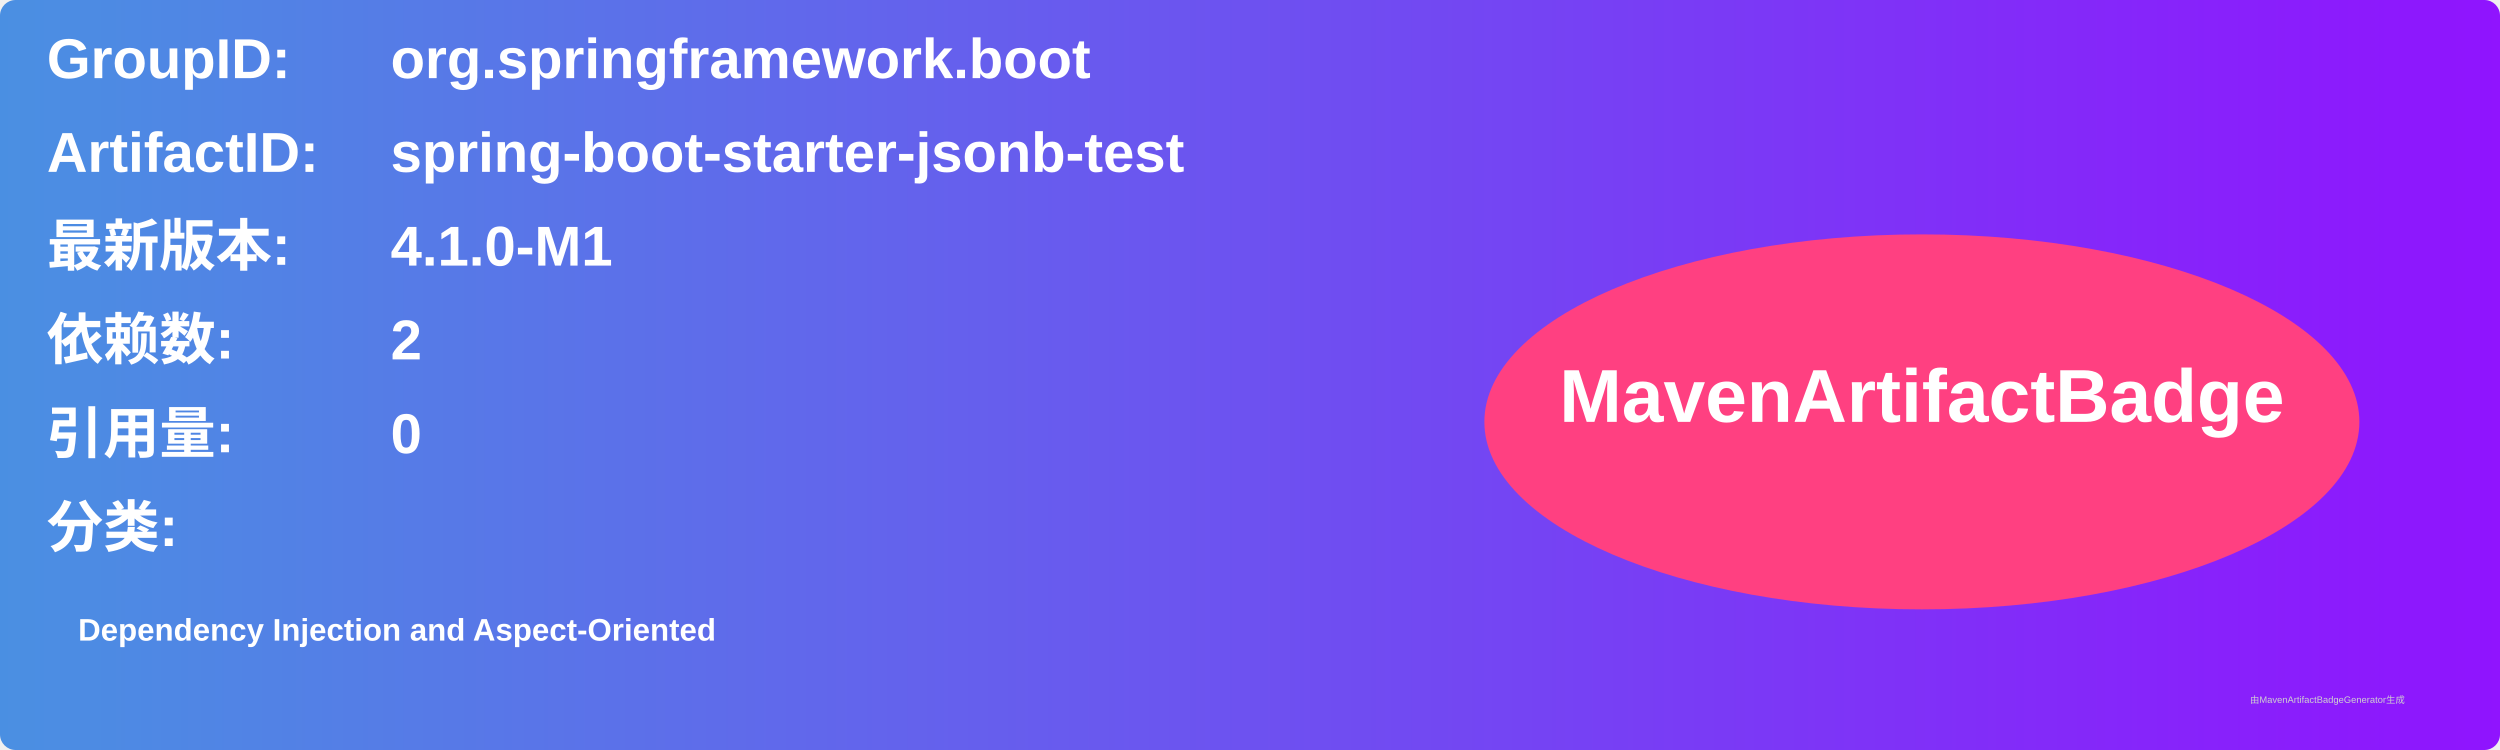
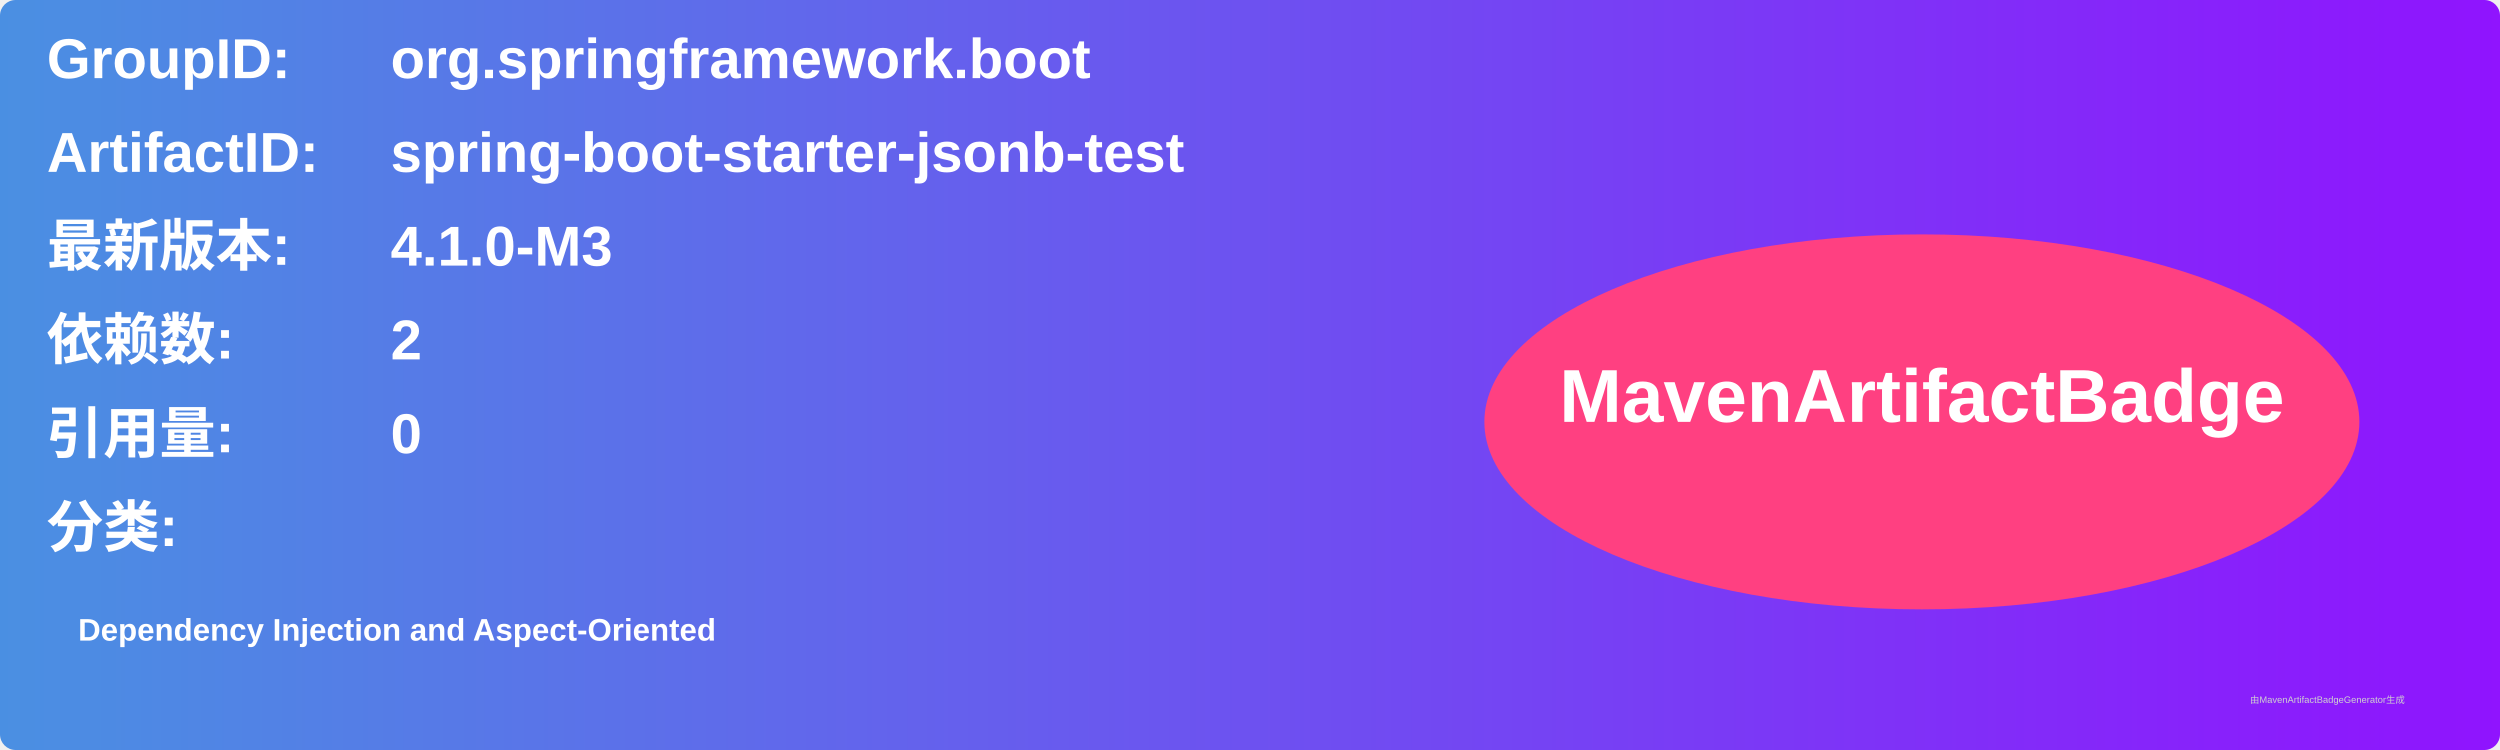
<svg xmlns="http://www.w3.org/2000/svg" width="800" height="240" viewBox="0 0 800 240">
  <linearGradient id="grad" x1="0%" y1="0%" x2="100%" y2="0%">
    <stop offset="0%" stop-color="#4a90e2" />
    <stop offset="100%" stop-color="#9013fe" />
  </linearGradient>
  <rect width="100%" height="100%" rx="5" ry="5" fill="url(#grad)" />
  <g transform="translate(15, 15)">
    <text x="0" y="10" font-family="Arial" font-size="18" fill="white" font-weight="bold" width="260">GroupID:</text>
    <text x="110" y="10" font-family="Arial" font-size="18" fill="white" font-weight="bold" width="460">org.springframework.boot</text>
    <text x="0" y="40" font-family="Arial" font-size="18" fill="white" font-weight="bold" width="260">ArtifactID:</text>
    <text x="110" y="40" font-family="Arial" font-size="18" fill="white" font-weight="bold" width="460">spring-boot-starter-jsonb-test</text>
    <text x="0" y="70" font-family="Arial" font-size="18" fill="white" font-weight="bold">最新版本:</text>
    <text x="110" y="70" font-family="Arial" font-size="18" fill="white" font-weight="bold">
-       <tspan font-weight="bold">4.1.0-M1</tspan>
+       <tspan font-weight="bold">4.1.0-M3</tspan>
    </text>
    <text x="0" y="100" font-family="Arial" font-size="18" fill="white" font-weight="bold">依赖数: </text>
    <text x="110" y="100" font-family="Arial" font-size="18" fill="white">
      <tspan font-weight="bold">2</tspan>
    </text>
    <text x="0" y="130" font-family="Arial" font-size="18" fill="white" font-weight="bold">引用量: </text>
    <text x="110" y="130" font-family="Arial" font-size="18" fill="white">
      <tspan font-weight="bold">0</tspan>
    </text>
    <text x="0" y="160" font-family="Arial" font-size="18" fill="white" font-weight="bold">分类:</text>
    <text x="10" y="190" font-family="Arial" font-size="10" fill="white">
      <tspan font-weight="bold">Dependency Injection and Aspect-Oriented</tspan>
    </text>
    <ellipse cx="600" cy="120" rx="140" ry="60" fill="#ff4081" />
    <text x="600" y="120" text-anchor="middle" font-family="Arial" font-size="24" fill="white" font-weight="bold">MavenArtifactBadge</text>
  </g>
  <text x="720" y="225" font-family="Arial" font-size="3" fill="#d0d0d0">由MavenArtifactBadgeGenerator生成</text>
</svg>
